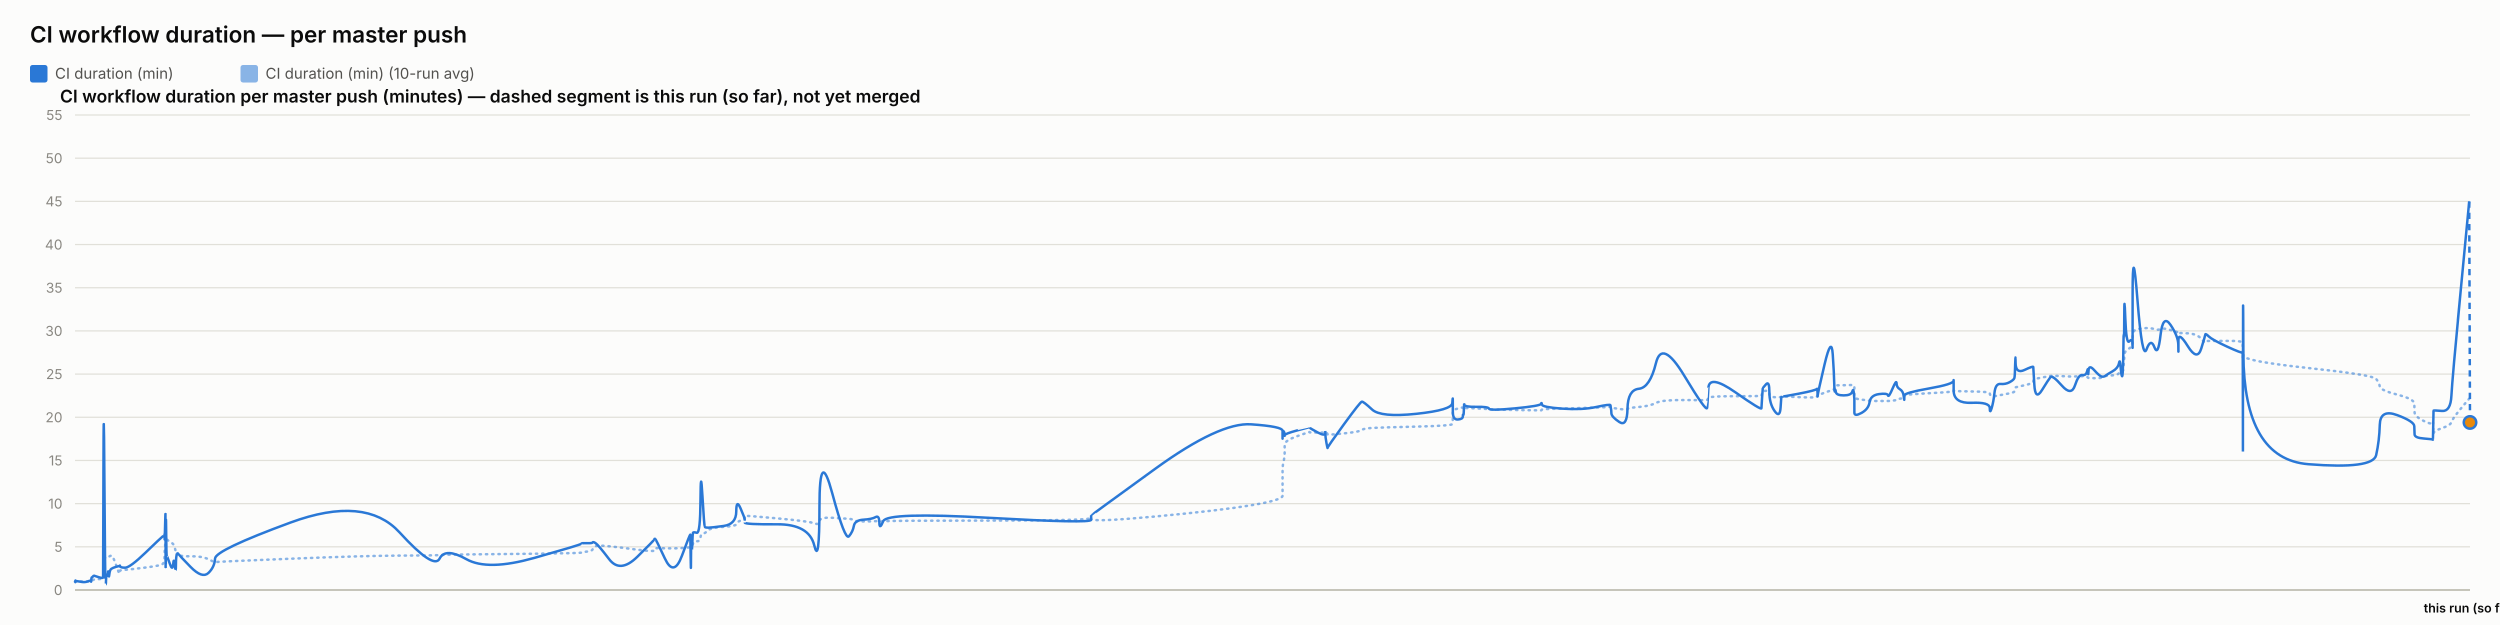
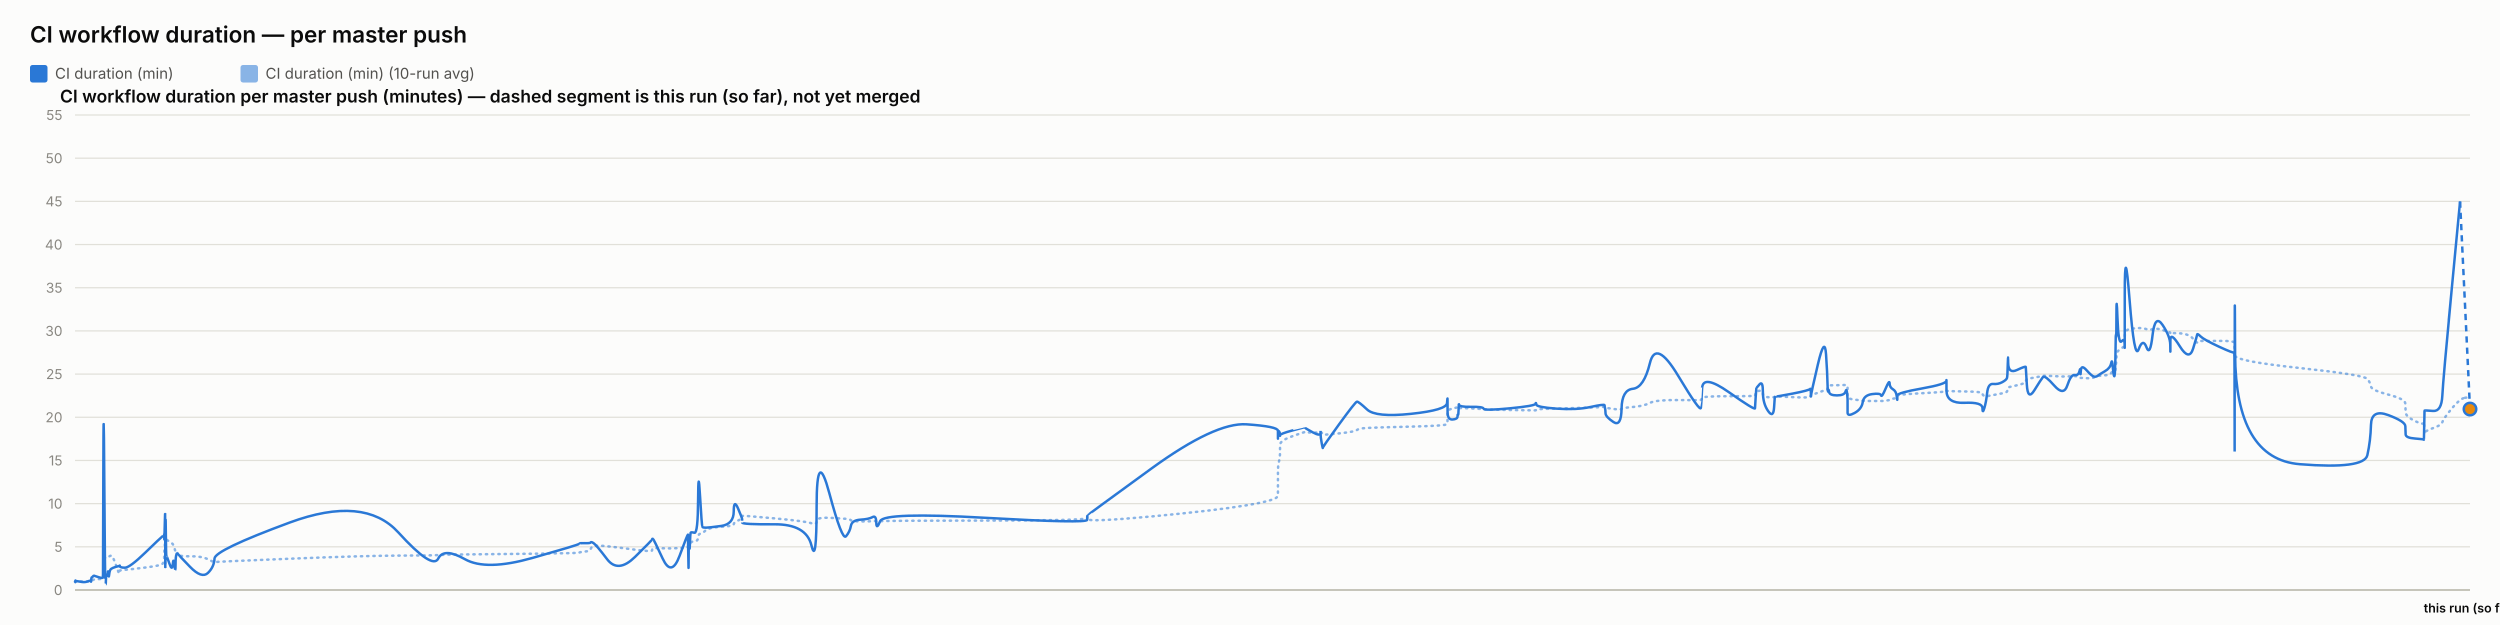
<svg xmlns="http://www.w3.org/2000/svg" width="2000" height="500" viewBox="0 0 2000 500" font-family="system-ui, -apple-system, sans-serif">
  <rect x="0" y="0" width="2000" height="500" fill="#fcfcfb" />
  <text x="24" y="34" font-size="18" font-weight="600" fill="#0b0b0b">CI workflow duration — per master push</text>
  <rect x="24" y="52" width="14" height="14" rx="2" fill="#2a78d6" />
  <text x="44" y="63" font-size="12" fill="#52514e" font-family="system-ui, -apple-system, sans-serif">CI duration (min)</text>
  <rect x="192.4" y="52" width="14" height="14" rx="2" fill="#2a78d6" opacity="0.55" />
  <text x="212.4" y="63" font-size="12" fill="#52514e" font-family="system-ui, -apple-system, sans-serif">CI duration (min) (10-run avg)</text>
  <text x="48" y="82" font-size="14" font-weight="600" fill="#0b0b0b" font-family="system-ui, -apple-system, sans-serif">CI workflow duration per master push (minutes) — dashed segment is this run (so far), not yet merged</text>
  <line x1="60" y1="472" x2="1976" y2="472" stroke="#e1e0d9" stroke-width="1" />
  <text x="50" y="476" font-size="11" text-anchor="end" fill="#898781" font-family="system-ui, -apple-system, sans-serif">0</text>
  <line x1="60" y1="437.455" x2="1976" y2="437.455" stroke="#e1e0d9" stroke-width="1" />
  <text x="50" y="441.455" font-size="11" text-anchor="end" fill="#898781" font-family="system-ui, -apple-system, sans-serif">5</text>
  <line x1="60" y1="402.909" x2="1976" y2="402.909" stroke="#e1e0d9" stroke-width="1" />
  <text x="50" y="406.909" font-size="11" text-anchor="end" fill="#898781" font-family="system-ui, -apple-system, sans-serif">10</text>
  <line x1="60" y1="368.364" x2="1976" y2="368.364" stroke="#e1e0d9" stroke-width="1" />
  <text x="50" y="372.364" font-size="11" text-anchor="end" fill="#898781" font-family="system-ui, -apple-system, sans-serif">15</text>
  <line x1="60" y1="333.818" x2="1976" y2="333.818" stroke="#e1e0d9" stroke-width="1" />
  <text x="50" y="337.818" font-size="11" text-anchor="end" fill="#898781" font-family="system-ui, -apple-system, sans-serif">20</text>
  <line x1="60" y1="299.273" x2="1976" y2="299.273" stroke="#e1e0d9" stroke-width="1" />
  <text x="50" y="303.273" font-size="11" text-anchor="end" fill="#898781" font-family="system-ui, -apple-system, sans-serif">25</text>
  <line x1="60" y1="264.727" x2="1976" y2="264.727" stroke="#e1e0d9" stroke-width="1" />
  <text x="50" y="268.727" font-size="11" text-anchor="end" fill="#898781" font-family="system-ui, -apple-system, sans-serif">30</text>
  <line x1="60" y1="230.182" x2="1976" y2="230.182" stroke="#e1e0d9" stroke-width="1" />
  <text x="50" y="234.182" font-size="11" text-anchor="end" fill="#898781" font-family="system-ui, -apple-system, sans-serif">35</text>
  <line x1="60" y1="195.636" x2="1976" y2="195.636" stroke="#e1e0d9" stroke-width="1" />
  <text x="50" y="199.636" font-size="11" text-anchor="end" fill="#898781" font-family="system-ui, -apple-system, sans-serif">40</text>
  <line x1="60" y1="161.091" x2="1976" y2="161.091" stroke="#e1e0d9" stroke-width="1" />
  <text x="50" y="165.091" font-size="11" text-anchor="end" fill="#898781" font-family="system-ui, -apple-system, sans-serif">45</text>
  <line x1="60" y1="126.545" x2="1976" y2="126.545" stroke="#e1e0d9" stroke-width="1" />
  <text x="50" y="130.545" font-size="11" text-anchor="end" fill="#898781" font-family="system-ui, -apple-system, sans-serif">50</text>
  <line x1="60" y1="92" x2="1976" y2="92" stroke="#e1e0d9" stroke-width="1" />
  <text x="50" y="96" font-size="11" text-anchor="end" fill="#898781" font-family="system-ui, -apple-system, sans-serif">55</text>
  <line x1="60" y1="472" x2="1976" y2="472" stroke="#c3c2b7" stroke-width="1.5" />
-   <path d="M 60 465.552 Q 60.047 465.148 60.163 465.292 Q 60.278 465.436 60.319 465.364 Q 60.359 465.292 60.37 465.18 Q 60.38 465.068 60.416 465.137 Q 60.452 465.206 60.462 465.157 Q 60.471 465.107 64.077 465.171 Q 67.684 465.235 69.882 465.182 Q 72.081 465.129 72.377 465.139 Q 72.674 465.148 72.836 465.143 Q 72.999 465.137 73.014 465.051 Q 73.03 464.964 73.229 464.751 Q 73.428 464.538 73.504 464.4 Q 73.581 464.262 74.24 464.078 Q 74.9 463.893 75.216 463.628 Q 75.533 463.364 78.986 463.283 Q 82.44 463.202 82.48 462.938 Q 82.52 462.673 82.738 454.313 Q 82.956 445.953 83.515 446.074 Q 84.074 446.195 84.446 446.292 Q 84.817 446.39 84.862 446.2 Q 84.906 446.01 85.523 445.941 Q 86.139 445.872 86.23 445.815 Q 86.321 445.757 86.42 445.509 Q 86.52 445.262 86.809 445.383 Q 87.097 445.504 87.463 445.158 Q 87.828 444.813 88.988 444.485 Q 90.147 444.156 92.829 451.935 Q 95.512 459.713 95.661 458.999 Q 95.811 458.285 95.816 457.491 Q 95.821 456.696 95.983 456.443 Q 96.145 456.19 100.042 455.879 Q 103.938 455.568 116.413 454.025 Q 128.888 452.482 130.191 451.112 Q 131.494 449.741 131.546 448.002 Q 131.597 446.264 131.608 444.795 Q 131.618 443.327 131.675 442.245 Q 131.731 441.162 131.776 440.028 Q 131.82 438.894 132.071 436.746 Q 132.322 434.599 132.385 432.572 Q 132.448 430.545 132.482 431.305 Q 132.515 432.065 132.527 429.757 Q 132.538 427.448 132.591 429.262 Q 132.643 431.075 132.678 429.82 Q 132.714 428.565 132.915 429.417 Q 133.117 430.269 133.393 431.167 Q 133.669 432.065 135.839 433.298 Q 138.01 434.53 138.545 435.295 Q 139.079 436.061 139.891 438.508 Q 140.702 440.955 140.74 442.636 Q 140.779 444.318 141.553 442.97 Q 142.326 441.623 142.584 443.408 Q 142.841 445.193 152.319 445.032 Q 161.797 444.87 166.752 447.398 Q 171.707 449.925 172.034 449.666 Q 172.361 449.407 232.353 446.978 Q 292.344 444.548 319.721 444.485 Q 347.097 444.421 351.668 444.047 Q 356.24 443.673 373.138 443.546 Q 390.037 443.419 427.49 442.976 Q 464.943 442.533 464.966 442.13 Q 464.989 441.727 469.431 441.278 Q 473.872 440.828 474.12 439.332 Q 474.368 437.835 476.458 436.948 Q 478.548 436.061 487.318 437 Q 496.087 437.938 509.756 439.746 Q 523.425 441.554 523.427 440.299 Q 523.43 439.044 524.036 438.71 Q 524.643 438.376 531.844 438.641 Q 539.044 438.905 545.568 438.462 Q 552.093 438.019 552.131 437.76 Q 552.17 437.501 552.205 437.201 Q 552.24 436.902 552.247 436.579 Q 552.254 436.257 552.502 437.598 Q 552.751 438.94 552.794 437.581 Q 552.838 436.222 553.159 436.038 Q 553.481 435.854 553.516 436.487 Q 553.551 437.121 553.82 436.913 Q 554.089 436.706 554.375 434.869 Q 554.661 433.033 557.443 433.038 Q 560.224 433.044 560.387 430.206 Q 560.55 427.367 561.943 426.987 Q 563.336 426.607 563.885 426.377 Q 564.435 426.147 566.705 424.12 Q 568.975 422.093 578.964 421.477 Q 588.954 420.861 589.007 419.382 Q 589.06 417.902 592.425 416.445 Q 595.79 414.988 595.791 414.476 Q 595.793 413.964 595.794 413.515 Q 595.795 413.065 595.797 412.697 Q 595.798 412.328 621.533 414.672 Q 647.267 417.015 651.399 418.627 Q 655.531 420.239 655.568 416.969 Q 655.606 413.699 665.831 414.228 Q 676.056 414.758 679.16 415.058 Q 682.264 415.357 683.086 416.221 Q 683.909 417.084 690.728 417.13 Q 697.547 417.176 700.475 416.94 Q 703.403 416.704 703.489 417.096 Q 703.575 417.487 706.569 416.986 Q 709.564 416.485 791.189 416.468 Q 872.814 416.451 872.862 414.424 Q 872.909 412.398 872.913 415.167 Q 872.917 417.936 924.31 413.186 Q 975.703 408.436 1000.871 404.228 Q 1026.038 400.019 1026.04 396.616 Q 1026.041 393.213 1026.042 389.765 Q 1026.043 386.316 1026.044 383.356 Q 1026.046 380.397 1026.047 376.378 Q 1026.049 372.359 1026.884 369.187 Q 1027.719 366.015 1027.721 362.537 Q 1027.724 359.059 1027.726 355.772 Q 1027.728 352.484 1037.679 348.961 Q 1047.629 345.437 1047.632 345.638 Q 1047.634 345.84 1047.87 345.915 Q 1048.106 345.99 1054.176 346.047 Q 1060.246 346.105 1060.248 345.944 Q 1060.25 345.782 1060.252 345.621 Q 1060.254 345.46 1061.171 346.226 Q 1062.089 346.992 1062.102 347.55 Q 1062.116 348.108 1075.18 346.715 Q 1088.244 345.322 1089.479 344.026 Q 1090.714 342.731 1097.646 342.351 Q 1104.577 341.971 1133.024 341.286 Q 1161.472 340.601 1161.835 339.305 Q 1162.199 338.01 1162.204 336.749 Q 1162.209 335.488 1162.214 334.192 Q 1162.22 332.897 1162.24 331.573 Q 1162.26 330.248 1162.263 329.08 Q 1162.267 327.911 1166.259 326.811 Q 1170.251 325.712 1170.257 326.189 Q 1170.263 326.667 1170.621 327.237 Q 1170.979 327.807 1171.143 327.185 Q 1171.308 326.564 1171.425 326.443 Q 1171.542 326.322 1181.173 326.748 Q 1190.804 327.174 1191.24 327.404 Q 1191.675 327.635 1212.083 328.009 Q 1232.49 328.383 1232.882 328.297 Q 1233.274 328.21 1233.497 327.704 Q 1233.719 327.197 1249.754 326.834 Q 1265.789 326.472 1277.072 326.074 Q 1288.355 325.677 1288.369 325.314 Q 1288.382 324.952 1288.701 325.257 Q 1289.02 325.562 1289.114 325.953 Q 1289.208 326.345 1295.462 327.168 Q 1301.716 327.992 1301.994 327.157 Q 1302.272 326.322 1311.105 325.591 Q 1319.939 324.859 1324.744 322.338 Q 1329.549 319.816 1347.469 320.046 Q 1365.388 320.276 1365.703 319.971 Q 1366.018 319.666 1366.043 319.608 Q 1366.069 319.551 1366.684 318.244 Q 1367.299 316.937 1388.219 316.972 Q 1409.139 317.006 1409.149 316.574 Q 1409.16 316.142 1409.684 314.605 Q 1410.209 313.068 1410.217 312.987 Q 1410.224 312.907 1412.861 312.625 Q 1415.498 312.342 1415.499 314.939 Q 1415.501 317.536 1419.711 317.76 Q 1423.92 317.985 1424.482 317.732 Q 1425.044 317.478 1425.183 317.259 Q 1425.321 317.041 1439.091 317.697 Q 1452.861 318.353 1453.407 317.432 Q 1453.952 316.511 1454.032 316.206 Q 1454.113 315.901 1454.118 316.096 Q 1454.123 316.292 1459.639 314.185 Q 1465.156 312.078 1466.202 311.795 Q 1467.248 311.513 1467.381 311.116 Q 1467.514 310.719 1467.922 309.504 Q 1468.33 308.289 1468.638 308.26 Q 1468.945 308.232 1474.954 308.168 Q 1480.963 308.105 1481.837 308.001 Q 1482.711 307.898 1483.098 308.347 Q 1483.485 308.796 1483.487 308.836 Q 1483.489 308.876 1483.49 309.325 Q 1483.491 309.775 1483.494 312.699 Q 1483.497 315.624 1483.499 317.357 Q 1483.501 319.09 1489.163 319.706 Q 1494.826 320.322 1495.665 320.605 Q 1496.504 320.887 1503.204 320.789 Q 1509.903 320.691 1510.404 320.789 Q 1510.905 320.887 1514.053 320.547 Q 1517.201 320.207 1517.248 319.752 Q 1517.295 319.298 1519.875 318.964 Q 1522.455 318.63 1522.941 318.468 Q 1523.426 318.307 1523.433 317.904 Q 1523.44 317.501 1523.448 316.54 Q 1523.456 315.578 1543.142 314.582 Q 1562.829 313.586 1562.874 312.866 Q 1562.918 312.147 1562.922 312.573 Q 1562.926 312.999 1577.368 313.166 Q 1591.811 313.333 1591.825 314.732 Q 1591.839 316.131 1593.306 316.724 Q 1594.774 317.317 1595.586 317.012 Q 1596.399 316.707 1600.396 316.05 Q 1604.392 315.394 1607.743 314.657 Q 1611.093 313.92 1611.518 313.252 Q 1611.942 312.584 1612.141 311.283 Q 1612.339 309.982 1612.464 309.855 Q 1612.588 309.728 1619.548 308.22 Q 1626.508 306.712 1626.61 305.353 Q 1626.712 303.994 1627.454 303.464 Q 1628.196 302.935 1633.524 302.025 Q 1638.852 301.115 1640.376 300.77 Q 1641.899 300.424 1649.492 300.902 Q 1657.084 301.38 1659.978 301.161 Q 1662.872 300.942 1665.873 300.925 Q 1668.874 300.908 1669.709 301.512 Q 1670.543 302.117 1670.547 302.238 Q 1670.552 302.359 1670.836 302.29 Q 1671.121 302.221 1675.416 302.549 Q 1679.711 302.877 1681.47 301.915 Q 1683.229 300.954 1684.473 300.752 Q 1685.716 300.551 1690.063 300.286 Q 1694.41 300.021 1695.175 298.495 Q 1695.94 296.97 1696.443 296.993 Q 1696.946 297.016 1697.617 297.085 Q 1698.288 297.154 1698.559 296.118 Q 1698.829 295.081 1698.866 293.291 Q 1698.902 291.5 1699.128 290.527 Q 1699.353 289.554 1699.4 286.145 Q 1699.446 282.737 1700.232 281.447 Q 1701.018 280.158 1703.416 278.707 Q 1705.813 277.256 1705.934 276.392 Q 1706.055 275.528 1706.065 275.16 Q 1706.076 274.792 1706.091 269.345 Q 1706.106 263.898 1709.969 263.242 Q 1713.832 262.585 1717.245 262.459 Q 1720.658 262.332 1723.546 263.311 Q 1726.435 264.29 1728.407 263.242 Q 1730.38 262.194 1736.454 264.002 Q 1742.528 265.81 1742.626 266.144 Q 1742.723 266.478 1742.731 266.944 Q 1742.739 267.41 1742.742 266.788 Q 1742.744 266.167 1750.279 266.662 Q 1757.814 267.157 1760.998 271.032 Q 1764.182 274.907 1764.264 273.795 Q 1764.346 272.684 1767.019 272.765 Q 1769.692 272.845 1781.773 272.719 Q 1793.855 272.592 1794.071 274.095 Q 1794.287 275.598 1794.316 282.058 Q 1794.346 288.518 1794.367 284.332 Q 1794.388 280.146 1794.707 284.516 Q 1795.026 288.886 1846.704 294.419 Q 1898.382 299.952 1900.923 303.13 Q 1903.464 306.308 1903.823 309.233 Q 1904.182 312.158 1917.752 315.688 Q 1931.323 319.217 1931.421 322.867 Q 1931.519 326.518 1931.664 329.886 Q 1931.808 333.254 1939.012 336.772 Q 1946.215 340.29 1946.285 337.992 Q 1946.354 335.695 1946.579 342.201 Q 1946.805 348.707 1946.817 346.755 Q 1946.829 344.804 1953.659 342.495 Q 1960.488 340.186 1961.125 337.739 Q 1961.762 335.292 1968.561 327.001 Q 1975.361 318.71 1975.681 318.751 Q 1975.361 318.71 1976 318.791" fill="none" stroke="#2a78d6" stroke-width="2" stroke-dasharray="1,4" stroke-linecap="round" opacity="0.55" />
-   <path d="M 60 465.552 Q 60.047 464.745 60.163 465.379 Q 60.278 466.012 60.319 465.436 Q 60.359 464.861 60.37 464.515 Q 60.38 464.17 60.416 465.033 Q 60.452 465.897 60.462 465.206 Q 60.471 464.515 64.077 465.321 Q 67.684 466.127 69.882 465.206 Q 72.081 464.285 72.377 464.803 Q 72.674 465.321 72.836 465.379 Q 72.999 465.436 73.014 464.227 Q 73.03 463.018 73.229 462.385 Q 73.428 461.752 73.504 461.924 Q 73.581 462.097 74.24 461.291 Q 74.9 460.485 75.216 460.542 Q 75.533 460.6 78.986 461.752 Q 82.44 462.903 82.48 461.867 Q 82.52 460.83 82.738 378.958 Q 82.956 297.085 83.515 382.412 Q 84.074 467.739 84.446 467.567 Q 84.817 467.394 84.862 463.306 Q 84.906 459.218 85.523 459.794 Q 86.139 460.37 86.23 460.658 Q 86.321 460.945 86.42 458.239 Q 86.52 455.533 86.809 459.276 Q 87.097 463.018 87.463 459.506 Q 87.828 455.994 88.988 455.13 Q 90.147 454.267 92.829 453.461 Q 95.512 452.655 95.661 453.058 Q 95.811 453.461 95.816 452.482 Q 95.821 451.503 95.983 452.827 Q 96.145 454.152 100.042 454.152 Q 103.938 454.152 116.413 442.118 Q 128.888 430.085 130.191 429.106 Q 131.494 428.127 131.546 428.185 Q 131.597 428.242 131.608 427.436 Q 131.618 426.63 131.675 429.624 Q 131.731 432.618 131.776 431.294 Q 131.82 429.97 132.071 420.239 Q 132.322 410.509 132.385 410.739 Q 132.448 410.97 132.482 440.161 Q 132.515 469.352 132.527 438.664 Q 132.538 407.976 132.591 437.167 Q 132.643 466.358 132.678 434.691 Q 132.714 403.024 132.915 424.155 Q 133.117 445.285 133.393 444.939 Q 133.669 444.594 135.839 450.927 Q 138.01 457.261 138.545 451.273 Q 139.079 445.285 139.891 452.367 Q 140.702 459.448 140.74 452.021 Q 140.779 444.594 141.553 443.5 Q 142.326 442.406 142.584 443.039 Q 142.841 443.673 152.319 453.403 Q 161.797 463.133 166.752 458.355 Q 171.707 453.576 172.034 446.839 Q 172.361 440.103 232.353 418.052 Q 292.344 396 319.721 425.997 Q 347.097 455.994 351.668 446.897 Q 356.24 437.8 373.138 447.358 Q 390.037 456.915 427.49 446.321 Q 464.943 435.727 464.966 435.036 Q 464.989 434.345 469.431 434.518 Q 473.872 434.691 474.12 433.942 Q 474.368 433.194 476.458 434.518 Q 478.548 435.842 487.318 447.358 Q 496.087 458.873 509.756 445.515 Q 523.425 432.158 523.427 431.524 Q 523.43 430.891 524.036 431.006 Q 524.643 431.121 531.844 446.667 Q 539.044 462.212 545.568 444.536 Q 552.093 426.861 552.131 428.012 Q 552.17 429.164 552.205 428.933 Q 552.24 428.703 552.247 427.724 Q 552.254 426.745 552.502 444.709 Q 552.751 462.673 552.794 447.185 Q 552.838 431.697 553.159 430.085 Q 553.481 428.473 553.516 436.015 Q 553.551 443.558 553.82 435.267 Q 554.089 426.976 554.375 426.227 Q 554.661 425.479 557.443 426.227 Q 560.224 426.976 560.387 399.685 Q 560.55 372.394 561.943 396.748 Q 563.336 421.103 563.885 421.621 Q 564.435 422.139 566.705 422.139 Q 568.975 422.139 578.964 420.758 Q 588.954 419.376 589.007 409.127 Q 589.06 398.879 592.425 406.652 Q 595.79 414.424 595.791 415.576 Q 595.793 416.727 595.794 416.612 Q 595.795 416.497 595.797 418.052 Q 595.798 419.606 621.533 419.433 Q 647.267 419.261 651.399 436.303 Q 655.531 453.345 655.568 405.039 Q 655.606 356.733 665.831 394.733 Q 676.056 432.733 679.16 429.048 Q 682.264 425.364 683.086 420.758 Q 683.909 416.152 690.728 415.748 Q 697.547 415.345 700.475 413.676 Q 703.403 412.006 703.489 418.167 Q 703.575 424.327 706.569 416.958 Q 709.564 409.588 791.189 414.252 Q 872.814 418.915 872.862 415.864 Q 872.909 412.812 872.913 412.467 Q 872.917 412.121 924.31 374.927 Q 975.703 337.733 1000.871 339.461 Q 1026.038 341.188 1026.04 344.642 Q 1026.041 348.097 1026.042 347.233 Q 1026.043 346.37 1026.044 349.594 Q 1026.046 352.818 1026.047 348.385 Q 1026.049 343.952 1026.884 345.045 Q 1027.719 346.139 1027.721 347.752 Q 1027.724 349.364 1027.726 348.212 Q 1027.728 347.061 1037.679 344.355 Q 1047.629 341.648 1047.632 341.706 Q 1047.634 341.764 1047.87 342.224 Q 1048.106 342.685 1054.176 345.967 Q 1060.246 349.248 1060.248 346.197 Q 1060.25 343.145 1060.252 346.37 Q 1060.254 349.594 1061.171 354.43 Q 1062.089 359.267 1062.102 358.288 Q 1062.116 357.309 1075.18 339.403 Q 1088.244 321.497 1089.479 321.324 Q 1090.714 321.152 1097.646 327.6 Q 1104.577 334.048 1133.024 331.055 Q 1161.472 328.061 1161.835 322.418 Q 1162.199 316.776 1162.204 320.403 Q 1162.209 324.03 1162.214 320.633 Q 1162.22 317.236 1162.24 320.173 Q 1162.26 323.109 1162.263 329.5 Q 1162.267 335.891 1166.259 335.603 Q 1170.251 335.315 1170.257 333.185 Q 1170.263 331.055 1170.621 331.803 Q 1170.979 332.552 1171.143 327.082 Q 1171.308 321.612 1171.425 323.627 Q 1171.542 325.642 1181.173 325.47 Q 1190.804 325.297 1191.24 326.967 Q 1191.675 328.636 1212.083 326.679 Q 1232.49 324.721 1232.882 323.052 Q 1233.274 321.382 1233.497 323.57 Q 1233.719 325.758 1249.754 326.909 Q 1265.789 328.061 1277.072 325.585 Q 1288.355 323.109 1288.369 324.203 Q 1288.382 325.297 1288.701 326.506 Q 1289.02 327.715 1289.114 330.594 Q 1289.208 333.473 1295.462 337.618 Q 1301.716 341.764 1301.994 326.852 Q 1302.272 311.939 1311.105 311.018 Q 1319.939 310.097 1324.744 290.521 Q 1329.549 270.945 1347.469 300.655 Q 1365.388 330.364 1365.703 326.161 Q 1366.018 321.958 1366.043 321.958 Q 1366.069 321.958 1366.684 310.558 Q 1367.299 299.158 1388.219 313.782 Q 1409.139 328.406 1409.149 326.621 Q 1409.16 324.836 1409.684 317.927 Q 1410.209 311.018 1410.217 310.673 Q 1410.224 310.327 1412.861 307.391 Q 1415.498 304.455 1415.499 313.667 Q 1415.501 322.879 1419.711 328.867 Q 1423.92 334.855 1424.482 325.873 Q 1425.044 316.891 1425.183 317.236 Q 1425.321 317.582 1439.091 314.933 Q 1452.861 312.285 1453.407 311.133 Q 1453.952 309.982 1454.032 314.358 Q 1454.113 318.733 1454.118 316.833 Q 1454.123 314.933 1459.639 291.558 Q 1465.156 268.182 1466.202 283.497 Q 1467.248 298.812 1467.381 306.873 Q 1467.514 314.933 1467.922 312.745 Q 1468.33 310.558 1468.638 313.436 Q 1468.945 316.315 1474.954 316.315 Q 1480.963 316.315 1481.837 313.264 Q 1482.711 310.212 1483.098 314.588 Q 1483.485 318.964 1483.487 319.252 Q 1483.489 319.539 1483.49 321.727 Q 1483.491 323.915 1483.494 325.297 Q 1483.497 326.679 1483.499 330.076 Q 1483.501 333.473 1489.163 330.364 Q 1494.826 327.255 1495.665 321.727 Q 1496.504 316.2 1503.204 315.279 Q 1509.903 314.358 1510.404 316.315 Q 1510.905 318.273 1514.053 310.845 Q 1517.201 303.418 1517.248 306.642 Q 1517.295 309.867 1519.875 311.364 Q 1522.455 312.861 1522.941 316.776 Q 1523.426 320.691 1523.433 319.655 Q 1523.44 318.618 1523.448 316.43 Q 1523.456 314.242 1543.142 310.788 Q 1562.829 307.333 1562.874 304.57 Q 1562.918 301.806 1562.922 312.342 Q 1562.926 322.879 1577.368 322.245 Q 1591.811 321.612 1591.825 326.506 Q 1591.839 331.4 1593.306 326.564 Q 1594.774 321.727 1595.586 314.242 Q 1596.399 306.758 1600.396 307.161 Q 1604.392 307.564 1607.743 305.721 Q 1611.093 303.879 1611.518 302.382 Q 1611.942 300.885 1612.141 291.097 Q 1612.339 281.309 1612.464 290.291 Q 1612.588 299.273 1619.548 295.991 Q 1626.508 292.709 1626.61 293.573 Q 1626.712 294.436 1627.454 307.621 Q 1628.196 320.806 1633.524 312.17 Q 1638.852 303.533 1640.376 301.691 Q 1641.899 299.848 1649.492 308.485 Q 1657.084 317.121 1659.978 308.312 Q 1662.872 299.503 1665.873 300.021 Q 1668.874 300.539 1669.709 296.97 Q 1670.543 293.4 1670.547 297.545 Q 1670.552 301.691 1670.836 296.509 Q 1671.121 291.327 1675.416 296.164 Q 1679.711 301 1681.47 301.288 Q 1683.229 301.576 1684.473 300.539 Q 1685.716 299.503 1690.063 297.027 Q 1694.41 294.552 1695.175 290.579 Q 1695.94 286.606 1696.443 293.285 Q 1696.946 299.964 1697.617 300.942 Q 1698.288 301.921 1698.559 287.297 Q 1698.829 272.673 1698.866 269.276 Q 1698.902 265.879 1699.128 268.873 Q 1699.353 271.867 1699.4 252.348 Q 1699.446 232.83 1700.232 254.306 Q 1701.018 275.782 1703.416 273.133 Q 1705.813 270.485 1705.934 273.882 Q 1706.055 277.279 1706.065 278.258 Q 1706.076 279.236 1706.091 235.133 Q 1706.106 191.03 1709.969 239.912 Q 1713.832 288.794 1717.245 279.467 Q 1720.658 270.139 1723.546 277.797 Q 1726.435 285.455 1728.407 268.182 Q 1730.38 250.909 1736.454 259.948 Q 1742.528 268.988 1742.626 275.724 Q 1742.723 282.461 1742.731 281.136 Q 1742.739 279.812 1742.742 272.327 Q 1742.744 264.842 1750.279 276.991 Q 1757.814 289.139 1760.998 278.833 Q 1764.182 268.527 1764.264 267.548 Q 1764.346 266.57 1767.019 269.161 Q 1769.692 271.752 1781.773 277.336 Q 1793.855 282.921 1794.071 281.942 Q 1794.287 280.964 1794.316 339.576 Q 1794.346 398.188 1794.367 298.467 Q 1794.388 198.745 1794.707 282.979 Q 1795.026 367.212 1846.704 371.358 Q 1898.382 375.503 1900.923 364.103 Q 1903.464 352.703 1903.823 339.864 Q 1904.182 327.024 1917.752 332.091 Q 1931.323 337.158 1931.421 340.958 Q 1931.519 344.758 1931.664 347.521 Q 1931.808 350.285 1939.012 350.803 Q 1946.215 351.321 1946.285 351.782 Q 1946.354 352.242 1946.579 340.555 Q 1946.805 328.867 1946.817 328.521 Q 1946.829 328.176 1953.659 328.752 Q 1960.488 329.327 1961.125 316.545 Q 1961.762 303.764 1968.561 232.485 Q 1961.762 303.764 1975.361 161.206" fill="none" stroke="#2a78d6" stroke-width="2" />
-   <path d="M 1975.361 161.206 L 1976 337.964" fill="none" stroke="#2a78d6" stroke-width="2" stroke-dasharray="5,4" />
-   <circle cx="1976" cy="337.964" r="5" fill="#e8890c" stroke="#2a78d6" stroke-width="2" />
+   <path d="M 60 465.552 Q 60.047 465.148 60.162 465.292 Q 60.277 465.436 60.318 465.364 Q 60.358 465.292 60.368 465.18 Q 60.378 465.068 60.414 465.137 Q 60.451 465.206 60.46 465.157 Q 60.469 465.107 64.062 465.171 Q 67.654 465.235 69.844 465.182 Q 72.034 465.129 72.33 465.139 Q 72.626 465.148 72.787 465.143 Q 72.949 465.137 72.965 465.051 Q 72.98 464.964 73.178 464.751 Q 73.376 464.538 73.452 464.4 Q 73.529 464.262 74.186 464.078 Q 74.843 463.893 75.158 463.628 Q 75.473 463.364 78.914 463.283 Q 82.354 463.202 82.394 462.938 Q 82.434 462.673 82.651 454.313 Q 82.868 445.953 83.425 446.074 Q 83.982 446.195 84.352 446.292 Q 84.723 446.39 84.767 446.2 Q 84.811 446.01 85.425 445.941 Q 86.039 445.872 86.13 445.815 Q 86.22 445.757 86.319 445.509 Q 86.419 445.262 86.706 445.383 Q 86.994 445.504 87.358 445.158 Q 87.722 444.813 88.877 444.485 Q 90.032 444.156 92.704 451.935 Q 95.376 459.713 95.525 458.999 Q 95.674 458.285 95.679 457.491 Q 95.684 456.696 95.846 456.443 Q 96.007 456.19 99.889 455.879 Q 103.77 455.568 116.198 454.025 Q 128.625 452.482 129.923 451.112 Q 131.221 449.741 131.272 448.002 Q 131.324 446.264 131.334 444.795 Q 131.345 443.327 131.401 442.245 Q 131.457 441.162 131.501 440.028 Q 131.546 438.894 131.796 436.746 Q 132.046 434.599 132.109 432.572 Q 132.171 430.545 132.205 431.305 Q 132.238 432.065 132.25 429.757 Q 132.261 427.448 132.314 429.262 Q 132.366 431.075 132.401 429.82 Q 132.436 428.565 132.637 429.417 Q 132.838 430.269 133.112 431.167 Q 133.387 432.065 135.55 433.298 Q 137.712 434.53 138.245 435.295 Q 138.777 436.061 139.585 438.508 Q 140.394 440.955 140.432 442.636 Q 140.47 444.318 141.241 442.97 Q 142.012 441.623 142.268 443.408 Q 142.524 445.193 151.966 445.032 Q 161.408 444.87 166.344 447.398 Q 171.28 449.925 171.606 449.666 Q 171.931 449.407 231.694 446.978 Q 291.457 444.548 318.729 444.485 Q 346 444.421 350.554 444.047 Q 355.108 443.673 371.942 443.546 Q 388.776 443.419 426.086 442.976 Q 463.396 442.533 463.419 442.13 Q 463.442 441.727 467.867 441.278 Q 472.291 440.828 472.538 439.332 Q 472.785 437.835 474.867 436.948 Q 476.949 436.061 485.685 437 Q 494.422 437.938 508.038 439.746 Q 521.655 441.554 521.657 440.299 Q 521.659 439.044 522.264 438.71 Q 522.868 438.376 530.041 438.641 Q 537.214 438.905 543.713 438.462 Q 550.213 438.019 550.251 437.76 Q 550.29 437.501 550.325 437.201 Q 550.36 436.902 550.366 436.579 Q 550.373 436.257 550.621 437.598 Q 550.869 438.94 550.912 437.581 Q 550.955 436.222 551.275 436.038 Q 551.595 435.854 551.631 436.487 Q 551.666 437.121 551.934 436.913 Q 552.202 436.706 552.487 434.869 Q 552.772 433.033 555.542 433.038 Q 558.313 433.044 558.476 430.206 Q 558.638 427.367 560.026 426.987 Q 561.413 426.607 561.96 426.377 Q 562.508 426.147 564.769 424.12 Q 567.03 422.093 576.982 421.477 Q 586.933 420.861 586.986 419.382 Q 587.039 417.902 590.391 416.445 Q 593.743 414.988 593.745 414.476 Q 593.746 413.964 593.747 413.515 Q 593.748 413.065 593.75 412.697 Q 593.751 412.328 619.388 414.672 Q 645.024 417.015 649.14 418.627 Q 653.256 420.239 653.293 416.969 Q 653.331 413.699 663.517 414.228 Q 673.703 414.758 676.795 415.058 Q 679.887 415.357 680.706 416.221 Q 681.525 417.084 688.318 417.13 Q 695.111 417.176 698.028 416.94 Q 700.946 416.704 701.031 417.096 Q 701.117 417.487 704.1 416.986 Q 707.083 416.485 788.396 416.468 Q 869.709 416.451 869.757 414.424 Q 869.804 412.398 869.808 415.167 Q 869.812 417.936 921.009 413.186 Q 972.205 408.436 997.277 404.228 Q 1022.348 400.019 1022.35 396.616 Q 1022.351 393.213 1022.352 389.765 Q 1022.353 386.316 1022.354 383.356 Q 1022.355 380.397 1022.357 376.378 Q 1022.358 372.359 1023.19 369.187 Q 1024.022 366.015 1024.025 362.537 Q 1024.027 359.059 1024.029 355.772 Q 1024.031 352.484 1033.944 348.961 Q 1043.857 345.437 1043.859 345.638 Q 1043.861 345.84 1044.096 345.915 Q 1044.331 345.99 1050.378 346.047 Q 1056.425 346.105 1056.427 345.944 Q 1056.429 345.782 1056.431 345.621 Q 1056.433 345.46 1057.347 346.226 Q 1058.261 346.992 1058.275 347.55 Q 1058.288 348.108 1071.302 346.715 Q 1084.317 345.322 1085.547 344.026 Q 1086.777 342.731 1093.682 342.351 Q 1100.587 341.971 1128.926 341.286 Q 1157.264 340.601 1157.626 339.305 Q 1157.989 338.01 1157.993 336.749 Q 1157.998 335.488 1158.004 334.192 Q 1158.01 332.897 1158.029 331.573 Q 1158.049 330.248 1158.053 329.08 Q 1158.056 327.911 1162.033 326.811 Q 1166.01 325.712 1166.016 326.189 Q 1166.022 326.667 1166.379 327.237 Q 1166.735 327.807 1166.899 327.185 Q 1167.063 326.564 1167.179 326.443 Q 1167.296 326.322 1176.89 326.748 Q 1186.484 327.174 1186.918 327.404 Q 1187.352 327.635 1207.682 328.009 Q 1228.011 328.383 1228.402 328.297 Q 1228.792 328.21 1229.014 327.704 Q 1229.236 327.197 1245.21 326.834 Q 1261.183 326.472 1272.423 326.074 Q 1283.663 325.677 1283.676 325.314 Q 1283.69 324.952 1284.007 325.257 Q 1284.325 325.562 1284.419 325.953 Q 1284.513 326.345 1290.743 327.168 Q 1296.973 327.992 1297.25 327.157 Q 1297.527 326.322 1306.326 325.591 Q 1315.126 324.859 1319.913 322.338 Q 1324.7 319.816 1342.551 320.046 Q 1360.402 320.276 1360.715 319.971 Q 1361.029 319.666 1361.055 319.608 Q 1361.08 319.551 1361.692 318.244 Q 1362.305 316.937 1383.145 316.972 Q 1403.985 317.006 1403.996 316.574 Q 1404.006 316.142 1404.529 314.605 Q 1405.051 313.068 1405.059 312.987 Q 1405.066 312.907 1407.693 312.625 Q 1410.32 312.342 1410.321 314.939 Q 1410.323 317.536 1414.517 317.76 Q 1418.71 317.985 1419.27 317.732 Q 1419.83 317.478 1419.968 317.259 Q 1420.105 317.041 1433.823 317.697 Q 1447.541 318.353 1448.084 317.432 Q 1448.627 316.511 1448.707 316.206 Q 1448.788 315.901 1448.792 316.096 Q 1448.797 316.292 1454.293 314.185 Q 1459.788 312.078 1460.83 311.795 Q 1461.872 311.513 1462.005 311.116 Q 1462.138 310.719 1462.544 309.504 Q 1462.951 308.289 1463.257 308.26 Q 1463.563 308.232 1469.549 308.168 Q 1475.535 308.105 1476.406 308.001 Q 1477.276 307.898 1477.662 308.347 Q 1478.047 308.796 1478.049 308.836 Q 1478.051 308.876 1478.052 309.325 Q 1478.053 309.775 1478.057 312.699 Q 1478.06 315.624 1478.061 317.357 Q 1478.063 319.09 1483.704 319.706 Q 1489.345 320.322 1490.181 320.605 Q 1491.017 320.887 1497.691 320.789 Q 1504.364 320.691 1504.864 320.789 Q 1505.363 320.887 1508.499 320.547 Q 1511.635 320.207 1511.682 319.752 Q 1511.728 319.298 1514.298 318.964 Q 1516.869 318.63 1517.352 318.468 Q 1517.836 318.307 1517.843 317.904 Q 1517.85 317.501 1517.858 316.54 Q 1517.866 315.578 1537.477 314.582 Q 1557.088 313.586 1557.133 312.866 Q 1557.177 312.147 1557.181 312.573 Q 1557.185 312.999 1571.572 313.166 Q 1585.96 313.333 1585.974 314.732 Q 1585.988 316.131 1587.449 316.724 Q 1588.911 317.317 1589.72 317.012 Q 1590.53 316.707 1594.511 316.05 Q 1598.493 315.394 1601.83 314.657 Q 1605.168 313.92 1605.591 313.252 Q 1606.014 312.584 1606.212 311.283 Q 1606.409 309.982 1606.534 309.855 Q 1606.658 309.728 1613.591 308.22 Q 1620.524 306.712 1620.626 305.353 Q 1620.727 303.994 1621.466 303.464 Q 1622.205 302.935 1627.513 302.025 Q 1632.821 301.115 1634.339 300.77 Q 1635.857 300.424 1643.42 300.902 Q 1650.984 301.38 1653.867 301.161 Q 1656.75 300.942 1659.739 300.925 Q 1662.728 300.908 1663.56 301.512 Q 1664.391 302.117 1664.395 302.238 Q 1664.4 302.359 1664.683 302.29 Q 1664.967 302.221 1669.245 302.549 Q 1673.524 302.877 1675.276 301.915 Q 1677.029 300.954 1678.267 300.752 Q 1679.506 300.551 1683.836 300.286 Q 1688.166 300.021 1688.928 298.495 Q 1689.691 296.97 1690.192 296.993 Q 1690.693 297.016 1691.361 297.085 Q 1692.03 297.154 1692.3 296.118 Q 1692.569 295.081 1692.606 293.291 Q 1692.642 291.5 1692.866 290.527 Q 1693.091 289.554 1693.137 286.145 Q 1693.184 282.737 1693.967 281.447 Q 1694.75 280.158 1697.138 278.707 Q 1699.526 277.256 1699.647 276.392 Q 1699.767 275.528 1699.778 275.16 Q 1699.788 274.792 1699.803 269.345 Q 1699.818 263.898 1703.667 263.242 Q 1707.515 262.585 1710.915 262.459 Q 1714.315 262.332 1717.192 263.311 Q 1720.069 264.29 1722.034 263.242 Q 1723.999 262.194 1730.05 264.002 Q 1736.101 265.81 1736.198 266.144 Q 1736.295 266.478 1736.303 266.944 Q 1736.312 267.41 1736.314 266.788 Q 1736.316 266.167 1743.822 266.662 Q 1751.329 267.157 1754.5 271.032 Q 1757.672 274.907 1757.754 273.795 Q 1757.836 272.684 1760.498 272.765 Q 1763.161 272.845 1775.196 272.719 Q 1787.231 272.592 1787.447 274.095 Q 1787.662 275.598 1787.691 282.058 Q 1787.72 288.518 1787.741 284.332 Q 1787.762 280.146 1788.08 284.516 Q 1788.398 288.886 1839.879 294.419 Q 1891.36 299.952 1893.891 303.13 Q 1896.422 306.308 1896.78 309.233 Q 1897.137 312.158 1910.656 315.688 Q 1924.175 319.217 1924.272 322.867 Q 1924.37 326.518 1924.514 329.886 Q 1924.658 333.254 1931.834 336.772 Q 1939.01 340.29 1939.079 337.992 Q 1939.149 335.695 1939.373 342.201 Q 1939.597 348.707 1939.61 346.755 Q 1939.622 344.804 1946.425 342.495 Q 1953.229 340.186 1953.863 337.739 Q 1954.497 335.292 1961.271 327.001 Q 1968.045 318.71 1972.022 318.215 Q 1968.045 318.71 1976 317.72" fill="none" stroke="#2a78d6" stroke-width="2" stroke-dasharray="1,4" stroke-linecap="round" opacity="0.55" />
+   <path d="M 60 465.552 Q 60.047 464.745 60.162 465.379 Q 60.277 466.012 60.318 465.436 Q 60.358 464.861 60.368 464.515 Q 60.378 464.17 60.414 465.033 Q 60.451 465.897 60.46 465.206 Q 60.469 464.515 64.062 465.321 Q 67.654 466.127 69.844 465.206 Q 72.034 464.285 72.33 464.803 Q 72.626 465.321 72.787 465.379 Q 72.949 465.436 72.965 464.227 Q 72.98 463.018 73.178 462.385 Q 73.376 461.752 73.452 461.924 Q 73.529 462.097 74.186 461.291 Q 74.843 460.485 75.158 460.542 Q 75.473 460.6 78.914 461.752 Q 82.354 462.903 82.394 461.867 Q 82.434 460.83 82.651 378.958 Q 82.868 297.085 83.425 382.412 Q 83.982 467.739 84.352 467.567 Q 84.723 467.394 84.767 463.306 Q 84.811 459.218 85.425 459.794 Q 86.039 460.37 86.13 460.658 Q 86.22 460.945 86.319 458.239 Q 86.419 455.533 86.706 459.276 Q 86.994 463.018 87.358 459.506 Q 87.722 455.994 88.877 455.13 Q 90.032 454.267 92.704 453.461 Q 95.376 452.655 95.525 453.058 Q 95.674 453.461 95.679 452.482 Q 95.684 451.503 95.846 452.827 Q 96.007 454.152 99.889 454.152 Q 103.77 454.152 116.198 442.118 Q 128.625 430.085 129.923 429.106 Q 131.221 428.127 131.272 428.185 Q 131.324 428.242 131.334 427.436 Q 131.345 426.63 131.401 429.624 Q 131.457 432.618 131.501 431.294 Q 131.546 429.97 131.796 420.239 Q 132.046 410.509 132.109 410.739 Q 132.171 410.97 132.205 440.161 Q 132.238 469.352 132.25 438.664 Q 132.261 407.976 132.314 437.167 Q 132.366 466.358 132.401 434.691 Q 132.436 403.024 132.637 424.155 Q 132.838 445.285 133.112 444.939 Q 133.387 444.594 135.55 450.927 Q 137.712 457.261 138.245 451.273 Q 138.777 445.285 139.585 452.367 Q 140.394 459.448 140.432 452.021 Q 140.47 444.594 141.241 443.5 Q 142.012 442.406 142.268 443.039 Q 142.524 443.673 151.966 453.403 Q 161.408 463.133 166.344 458.355 Q 171.28 453.576 171.606 446.839 Q 171.931 440.103 231.694 418.052 Q 291.457 396 318.729 425.997 Q 346 455.994 350.554 446.897 Q 355.108 437.8 371.942 447.358 Q 388.776 456.915 426.086 446.321 Q 463.396 435.727 463.419 435.036 Q 463.442 434.345 467.867 434.518 Q 472.291 434.691 472.538 433.942 Q 472.785 433.194 474.867 434.518 Q 476.949 435.842 485.685 447.358 Q 494.422 458.873 508.038 445.515 Q 521.655 432.158 521.657 431.524 Q 521.659 430.891 522.264 431.006 Q 522.868 431.121 530.041 446.667 Q 537.214 462.212 543.713 444.536 Q 550.213 426.861 550.251 428.012 Q 550.29 429.164 550.325 428.933 Q 550.36 428.703 550.366 427.724 Q 550.373 426.745 550.621 444.709 Q 550.869 462.673 550.912 447.185 Q 550.955 431.697 551.275 430.085 Q 551.595 428.473 551.631 436.015 Q 551.666 443.558 551.934 435.267 Q 552.202 426.976 552.487 426.227 Q 552.772 425.479 555.542 426.227 Q 558.313 426.976 558.476 399.685 Q 558.638 372.394 560.026 396.748 Q 561.413 421.103 561.96 421.621 Q 562.508 422.139 564.769 422.139 Q 567.03 422.139 576.982 420.758 Q 586.933 419.376 586.986 409.127 Q 587.039 398.879 590.391 406.652 Q 593.743 414.424 593.745 415.576 Q 593.746 416.727 593.747 416.612 Q 593.748 416.497 593.75 418.052 Q 593.751 419.606 619.388 419.433 Q 645.024 419.261 649.14 436.303 Q 653.256 453.345 653.293 405.039 Q 653.331 356.733 663.517 394.733 Q 673.703 432.733 676.795 429.048 Q 679.887 425.364 680.706 420.758 Q 681.525 416.152 688.318 415.748 Q 695.111 415.345 698.028 413.676 Q 700.946 412.006 701.031 418.167 Q 701.117 424.327 704.1 416.958 Q 707.083 409.588 788.396 414.252 Q 869.709 418.915 869.757 415.864 Q 869.804 412.812 869.808 412.467 Q 869.812 412.121 921.009 374.927 Q 972.205 337.733 997.277 339.461 Q 1022.348 341.188 1022.35 344.642 Q 1022.351 348.097 1022.352 347.233 Q 1022.353 346.37 1022.354 349.594 Q 1022.355 352.818 1022.357 348.385 Q 1022.358 343.952 1023.19 345.045 Q 1024.022 346.139 1024.025 347.752 Q 1024.027 349.364 1024.029 348.212 Q 1024.031 347.061 1033.944 344.355 Q 1043.857 341.648 1043.859 341.706 Q 1043.861 341.764 1044.096 342.224 Q 1044.331 342.685 1050.378 345.967 Q 1056.425 349.248 1056.427 346.197 Q 1056.429 343.145 1056.431 346.37 Q 1056.433 349.594 1057.347 354.43 Q 1058.261 359.267 1058.275 358.288 Q 1058.288 357.309 1071.302 339.403 Q 1084.317 321.497 1085.547 321.324 Q 1086.777 321.152 1093.682 327.6 Q 1100.587 334.048 1128.926 331.055 Q 1157.264 328.061 1157.626 322.418 Q 1157.989 316.776 1157.993 320.403 Q 1157.998 324.03 1158.004 320.633 Q 1158.01 317.236 1158.029 320.173 Q 1158.049 323.109 1158.053 329.5 Q 1158.056 335.891 1162.033 335.603 Q 1166.01 335.315 1166.016 333.185 Q 1166.022 331.055 1166.379 331.803 Q 1166.735 332.552 1166.899 327.082 Q 1167.063 321.612 1167.179 323.627 Q 1167.296 325.642 1176.89 325.47 Q 1186.484 325.297 1186.918 326.967 Q 1187.352 328.636 1207.682 326.679 Q 1228.011 324.721 1228.402 323.052 Q 1228.792 321.382 1229.014 323.57 Q 1229.236 325.758 1245.21 326.909 Q 1261.183 328.061 1272.423 325.585 Q 1283.663 323.109 1283.676 324.203 Q 1283.69 325.297 1284.007 326.506 Q 1284.325 327.715 1284.419 330.594 Q 1284.513 333.473 1290.743 337.618 Q 1296.973 341.764 1297.25 326.852 Q 1297.527 311.939 1306.326 311.018 Q 1315.126 310.097 1319.913 290.521 Q 1324.7 270.945 1342.551 300.655 Q 1360.402 330.364 1360.715 326.161 Q 1361.029 321.958 1361.055 321.958 Q 1361.08 321.958 1361.692 310.558 Q 1362.305 299.158 1383.145 313.782 Q 1403.985 328.406 1403.996 326.621 Q 1404.006 324.836 1404.529 317.927 Q 1405.051 311.018 1405.059 310.673 Q 1405.066 310.327 1407.693 307.391 Q 1410.32 304.455 1410.321 313.667 Q 1410.323 322.879 1414.517 328.867 Q 1418.71 334.855 1419.27 325.873 Q 1419.83 316.891 1419.968 317.236 Q 1420.105 317.582 1433.823 314.933 Q 1447.541 312.285 1448.084 311.133 Q 1448.627 309.982 1448.707 314.358 Q 1448.788 318.733 1448.792 316.833 Q 1448.797 314.933 1454.293 291.558 Q 1459.788 268.182 1460.83 283.497 Q 1461.872 298.812 1462.005 306.873 Q 1462.138 314.933 1462.544 312.745 Q 1462.951 310.558 1463.257 313.436 Q 1463.563 316.315 1469.549 316.315 Q 1475.535 316.315 1476.406 313.264 Q 1477.276 310.212 1477.662 314.588 Q 1478.047 318.964 1478.049 319.252 Q 1478.051 319.539 1478.052 321.727 Q 1478.053 323.915 1478.057 325.297 Q 1478.06 326.679 1478.061 330.076 Q 1478.063 333.473 1483.704 330.364 Q 1489.345 327.255 1490.181 321.727 Q 1491.017 316.2 1497.691 315.279 Q 1504.364 314.358 1504.864 316.315 Q 1505.363 318.273 1508.499 310.845 Q 1511.635 303.418 1511.682 306.642 Q 1511.728 309.867 1514.298 311.364 Q 1516.869 312.861 1517.352 316.776 Q 1517.836 320.691 1517.843 319.655 Q 1517.85 318.618 1517.858 316.43 Q 1517.866 314.242 1537.477 310.788 Q 1557.088 307.333 1557.133 304.57 Q 1557.177 301.806 1557.181 312.342 Q 1557.185 322.879 1571.572 322.245 Q 1585.96 321.612 1585.974 326.506 Q 1585.988 331.4 1587.449 326.564 Q 1588.911 321.727 1589.72 314.242 Q 1590.53 306.758 1594.511 307.161 Q 1598.493 307.564 1601.83 305.721 Q 1605.168 303.879 1605.591 302.382 Q 1606.014 300.885 1606.212 291.097 Q 1606.409 281.309 1606.534 290.291 Q 1606.658 299.273 1613.591 295.991 Q 1620.524 292.709 1620.626 293.573 Q 1620.727 294.436 1621.466 307.621 Q 1622.205 320.806 1627.513 312.17 Q 1632.821 303.533 1634.339 301.691 Q 1635.857 299.848 1643.42 308.485 Q 1650.984 317.121 1653.867 308.312 Q 1656.75 299.503 1659.739 300.021 Q 1662.728 300.539 1663.56 296.97 Q 1664.391 293.4 1664.395 297.545 Q 1664.4 301.691 1664.683 296.509 Q 1664.967 291.327 1669.245 296.164 Q 1673.524 301 1675.276 301.288 Q 1677.029 301.576 1678.267 300.539 Q 1679.506 299.503 1683.836 297.027 Q 1688.166 294.552 1688.928 290.579 Q 1689.691 286.606 1690.192 293.285 Q 1690.693 299.964 1691.361 300.942 Q 1692.03 301.921 1692.3 287.297 Q 1692.569 272.673 1692.606 269.276 Q 1692.642 265.879 1692.866 268.873 Q 1693.091 271.867 1693.137 252.348 Q 1693.184 232.83 1693.967 254.306 Q 1694.75 275.782 1697.138 273.133 Q 1699.526 270.485 1699.647 273.882 Q 1699.767 277.279 1699.778 278.258 Q 1699.788 279.236 1699.803 235.133 Q 1699.818 191.03 1703.667 239.912 Q 1707.515 288.794 1710.915 279.467 Q 1714.315 270.139 1717.192 277.797 Q 1720.069 285.455 1722.034 268.182 Q 1723.999 250.909 1730.05 259.948 Q 1736.101 268.988 1736.198 275.724 Q 1736.295 282.461 1736.303 281.136 Q 1736.312 279.812 1736.314 272.327 Q 1736.316 264.842 1743.822 276.991 Q 1751.329 289.139 1754.5 278.833 Q 1757.672 268.527 1757.754 267.548 Q 1757.836 266.57 1760.498 269.161 Q 1763.161 271.752 1775.196 277.336 Q 1787.231 282.921 1787.447 281.942 Q 1787.662 280.964 1787.691 339.576 Q 1787.72 398.188 1787.741 298.467 Q 1787.762 198.745 1788.08 282.979 Q 1788.398 367.212 1839.879 371.358 Q 1891.36 375.503 1893.891 364.103 Q 1896.422 352.703 1896.78 339.864 Q 1897.137 327.024 1910.656 332.091 Q 1924.175 337.158 1924.272 340.958 Q 1924.37 344.758 1924.514 347.521 Q 1924.658 350.285 1931.834 350.803 Q 1939.01 351.321 1939.079 351.782 Q 1939.149 352.242 1939.373 340.555 Q 1939.597 328.867 1939.61 328.521 Q 1939.622 328.176 1946.425 328.752 Q 1953.229 329.327 1953.863 316.545 Q 1954.497 303.764 1961.271 232.485 Q 1954.497 303.764 1968.045 161.206" fill="none" stroke="#2a78d6" stroke-width="2" />
+   <path d="M 1968.045 161.206 L 1976 327.255" fill="none" stroke="#2a78d6" stroke-width="2" stroke-dasharray="5,4" />
+   <circle cx="1976" cy="327.255" r="5" fill="#e8890c" stroke="#2a78d6" stroke-width="2" />
  <text x="1976" y="490" font-size="10" text-anchor="middle" fill="#0b0b0b" font-family="system-ui, -apple-system, sans-serif" font-weight="600">this run (so far)</text>
</svg>
